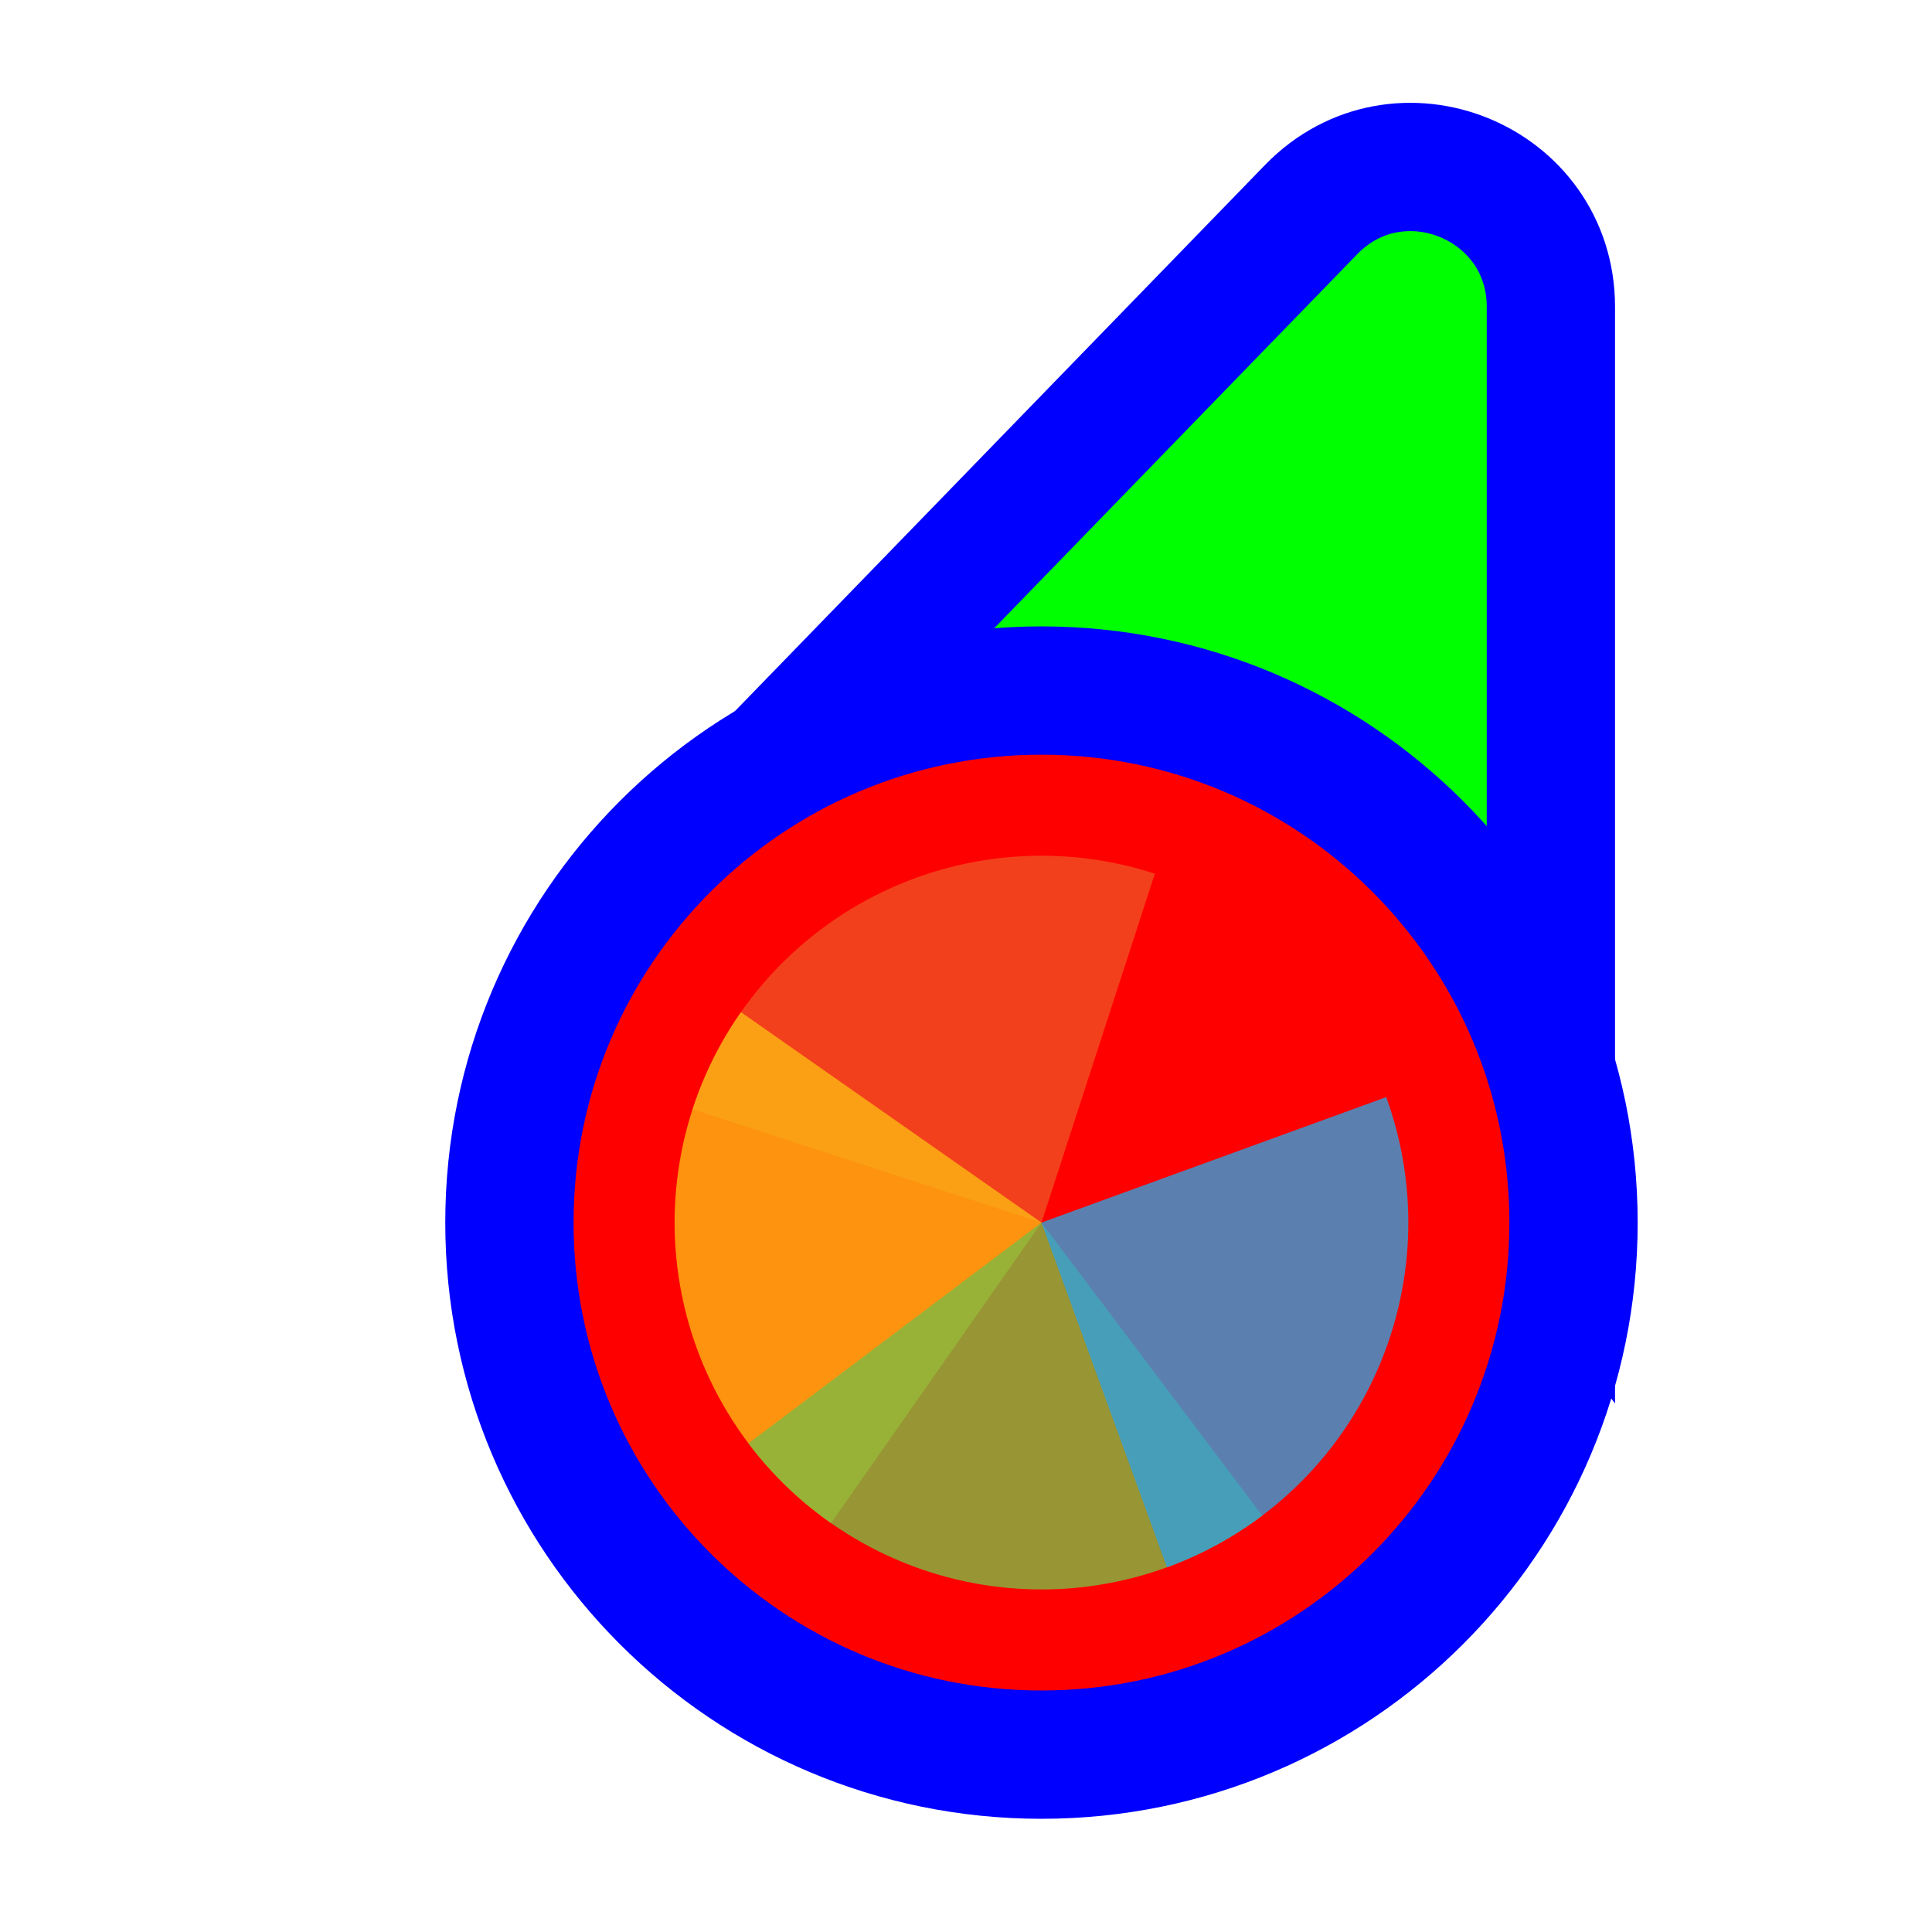
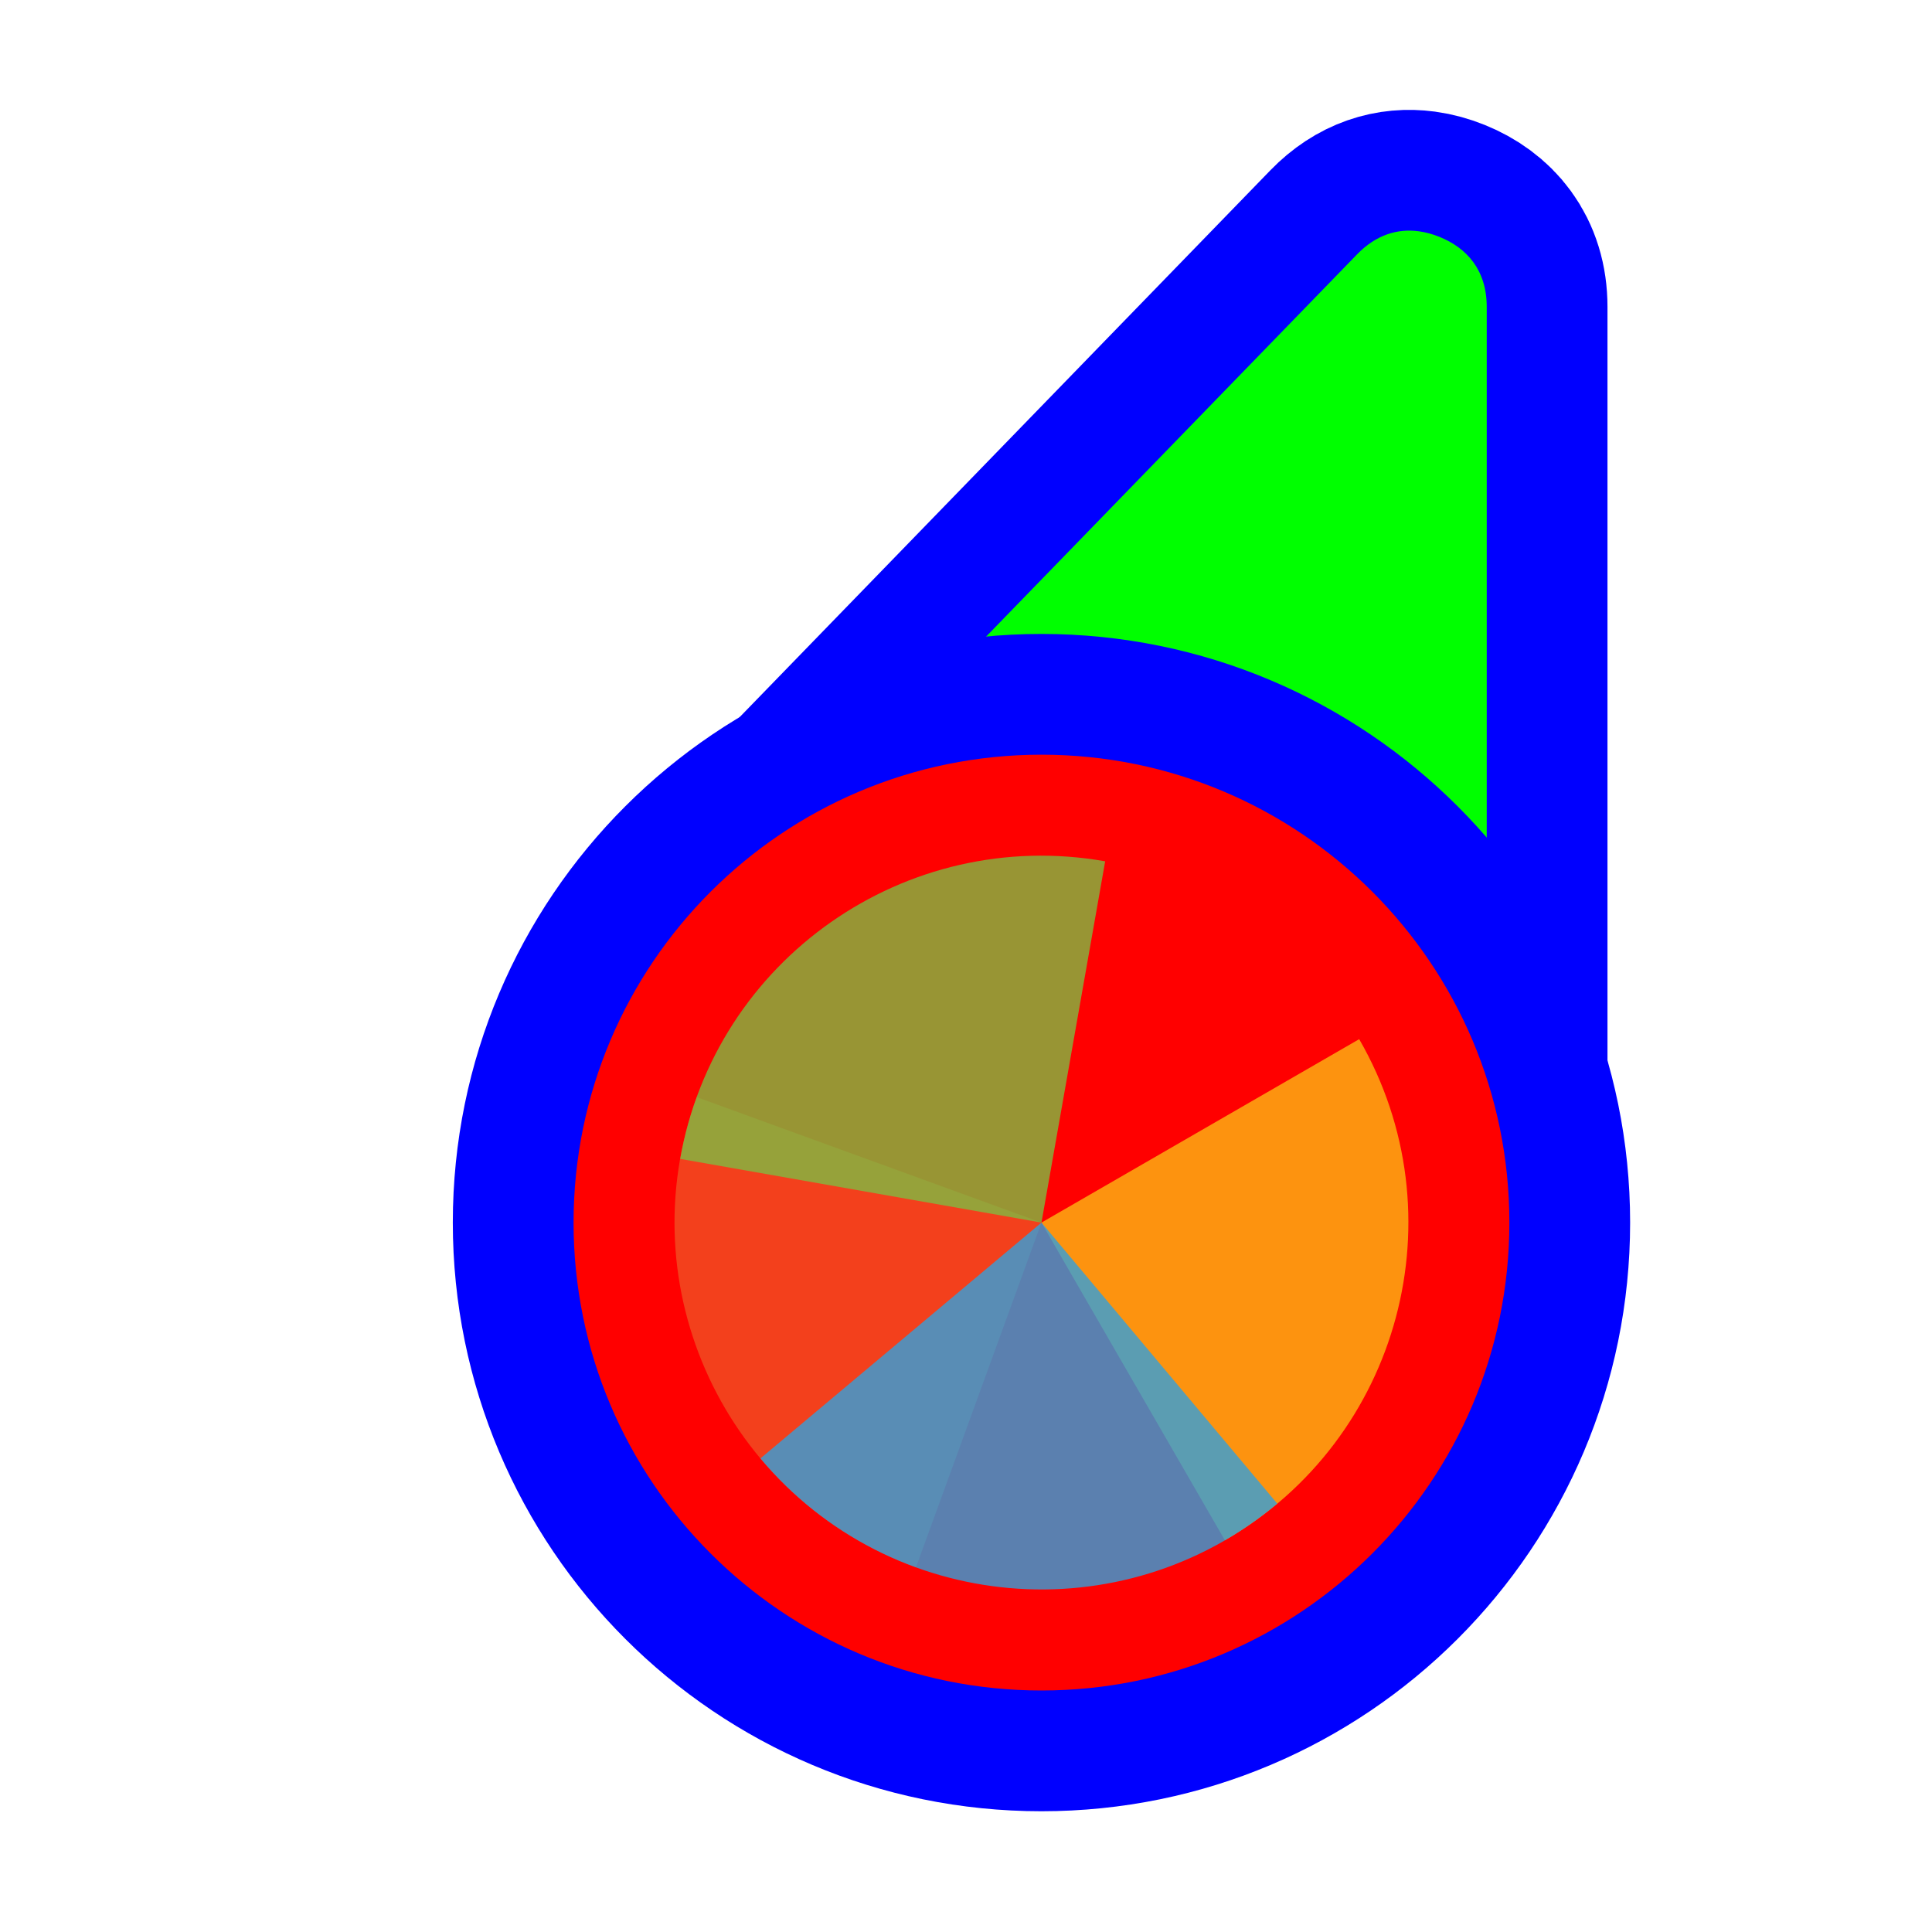
<svg xmlns="http://www.w3.org/2000/svg" width="256" height="256" viewBox="0 0 256 256" fill="none">
-   <path d="M114.731 109.497L93.87 110.056L108.404 95.08L173.724 27.777C185.296 15.854 205.5 24.046 205.5 40.662L205.5 134.895L205.5 160.434L190.195 139.989L166.335 108.115L114.731 109.497Z" fill="#00FF00" stroke="#0000FF" stroke-width="17" />
-   <circle cx="62" cy="62" r="70.5" transform="matrix(-1 0 0 1 200 100)" fill="#FF0000" stroke="#0000FF" stroke-width="17" />
-   <path d="M91.768 146.978L138 161.999L153.022 115.767C146.951 113.794 140.55 113.037 134.186 113.537C127.822 114.038 121.619 115.788 115.931 118.686C110.243 121.584 105.181 125.574 101.035 130.428C96.889 135.282 93.74 140.906 91.768 146.977L91.768 146.978Z" fill="#F05024" fill-opacity="0.8" />
-   <path d="M98.18 134.117L138 162L110.117 201.82C104.888 198.159 100.431 193.503 97.001 188.119C93.571 182.735 91.235 176.728 90.127 170.441C89.018 164.154 89.159 157.711 90.541 151.478C91.922 145.246 94.518 139.347 98.18 134.117Z" fill="#FCB813" fill-opacity="0.8" />
-   <path d="M167.255 200.823L138 162L99.177 191.255C103.019 196.353 107.827 200.645 113.328 203.885C118.828 207.125 124.913 209.25 131.234 210.138C137.556 211.027 143.991 210.661 150.171 209.063C156.351 207.465 162.156 204.665 167.255 200.823Z" fill="#7EBA41" fill-opacity="0.8" />
-   <path d="M154.626 207.68L138 162L183.68 145.374C185.863 151.373 186.843 157.743 186.565 164.121C186.286 170.498 184.754 176.759 182.057 182.544C179.359 188.33 175.548 193.527 170.841 197.84C166.134 202.153 160.625 205.496 154.626 207.68Z" fill="#32A0DA" fill-opacity="0.8" />
+   <path id="align-anchor" d="m 197,30.559 h -26 l 26,36 z" fill="cyan" opacity=".8" display="none" />
+   <circle id="cursor-hotspot" class="bias-top" cx="200" cy="20" r="3" fill="magenta" opacity=".6" display="none" />
+   <path d="M 179.824,33.697 C 182.364,31.08 185.21,30.27 188,30.646 C 188.93,30.772 189.854,31.028 190.758,31.395 C 194.372,32.86 197,35.8 197,40.662 V 147.271 L 108.4,107.289 L 114.504,101 z" fill="#00FF00" stroke="#0000FF" stroke-width="32" paint-order="stroke fill" />
+   <circle cx="138" cy="162" r="62" fill="#FF0000" stroke="#0000FF" stroke-width="32" paint-order="stroke fill" />
+   <g transform="translate(138,162) scale(0.97222)">
+     <path d="M 0,0 L 0,-50 A 50,50 0 0,1 50,0 z" fill="#F05024" fill-opacity="0.8" transform="rotate(920)">
+       </path>
+     <path d="M 0,0 L 50,0 A 50,50 0 0,1 0,50 z" fill="#FCB813" fill-opacity="0.8" transform="rotate(690)">
+       </path>
+     <path d="M 0,0 L 0,50 A 50,50 0 0,1 -50,0 z" fill="#7EBA41" fill-opacity="0.8" transform="rotate(460)">
+       </path>
+     <path d="M 0,0 L -50,0 A 50,50 0 0,1 0,-50 z" fill="#32A0DA" fill-opacity="0.8" transform="rotate(230)">
+       </path>
+   </g>
</svg>
